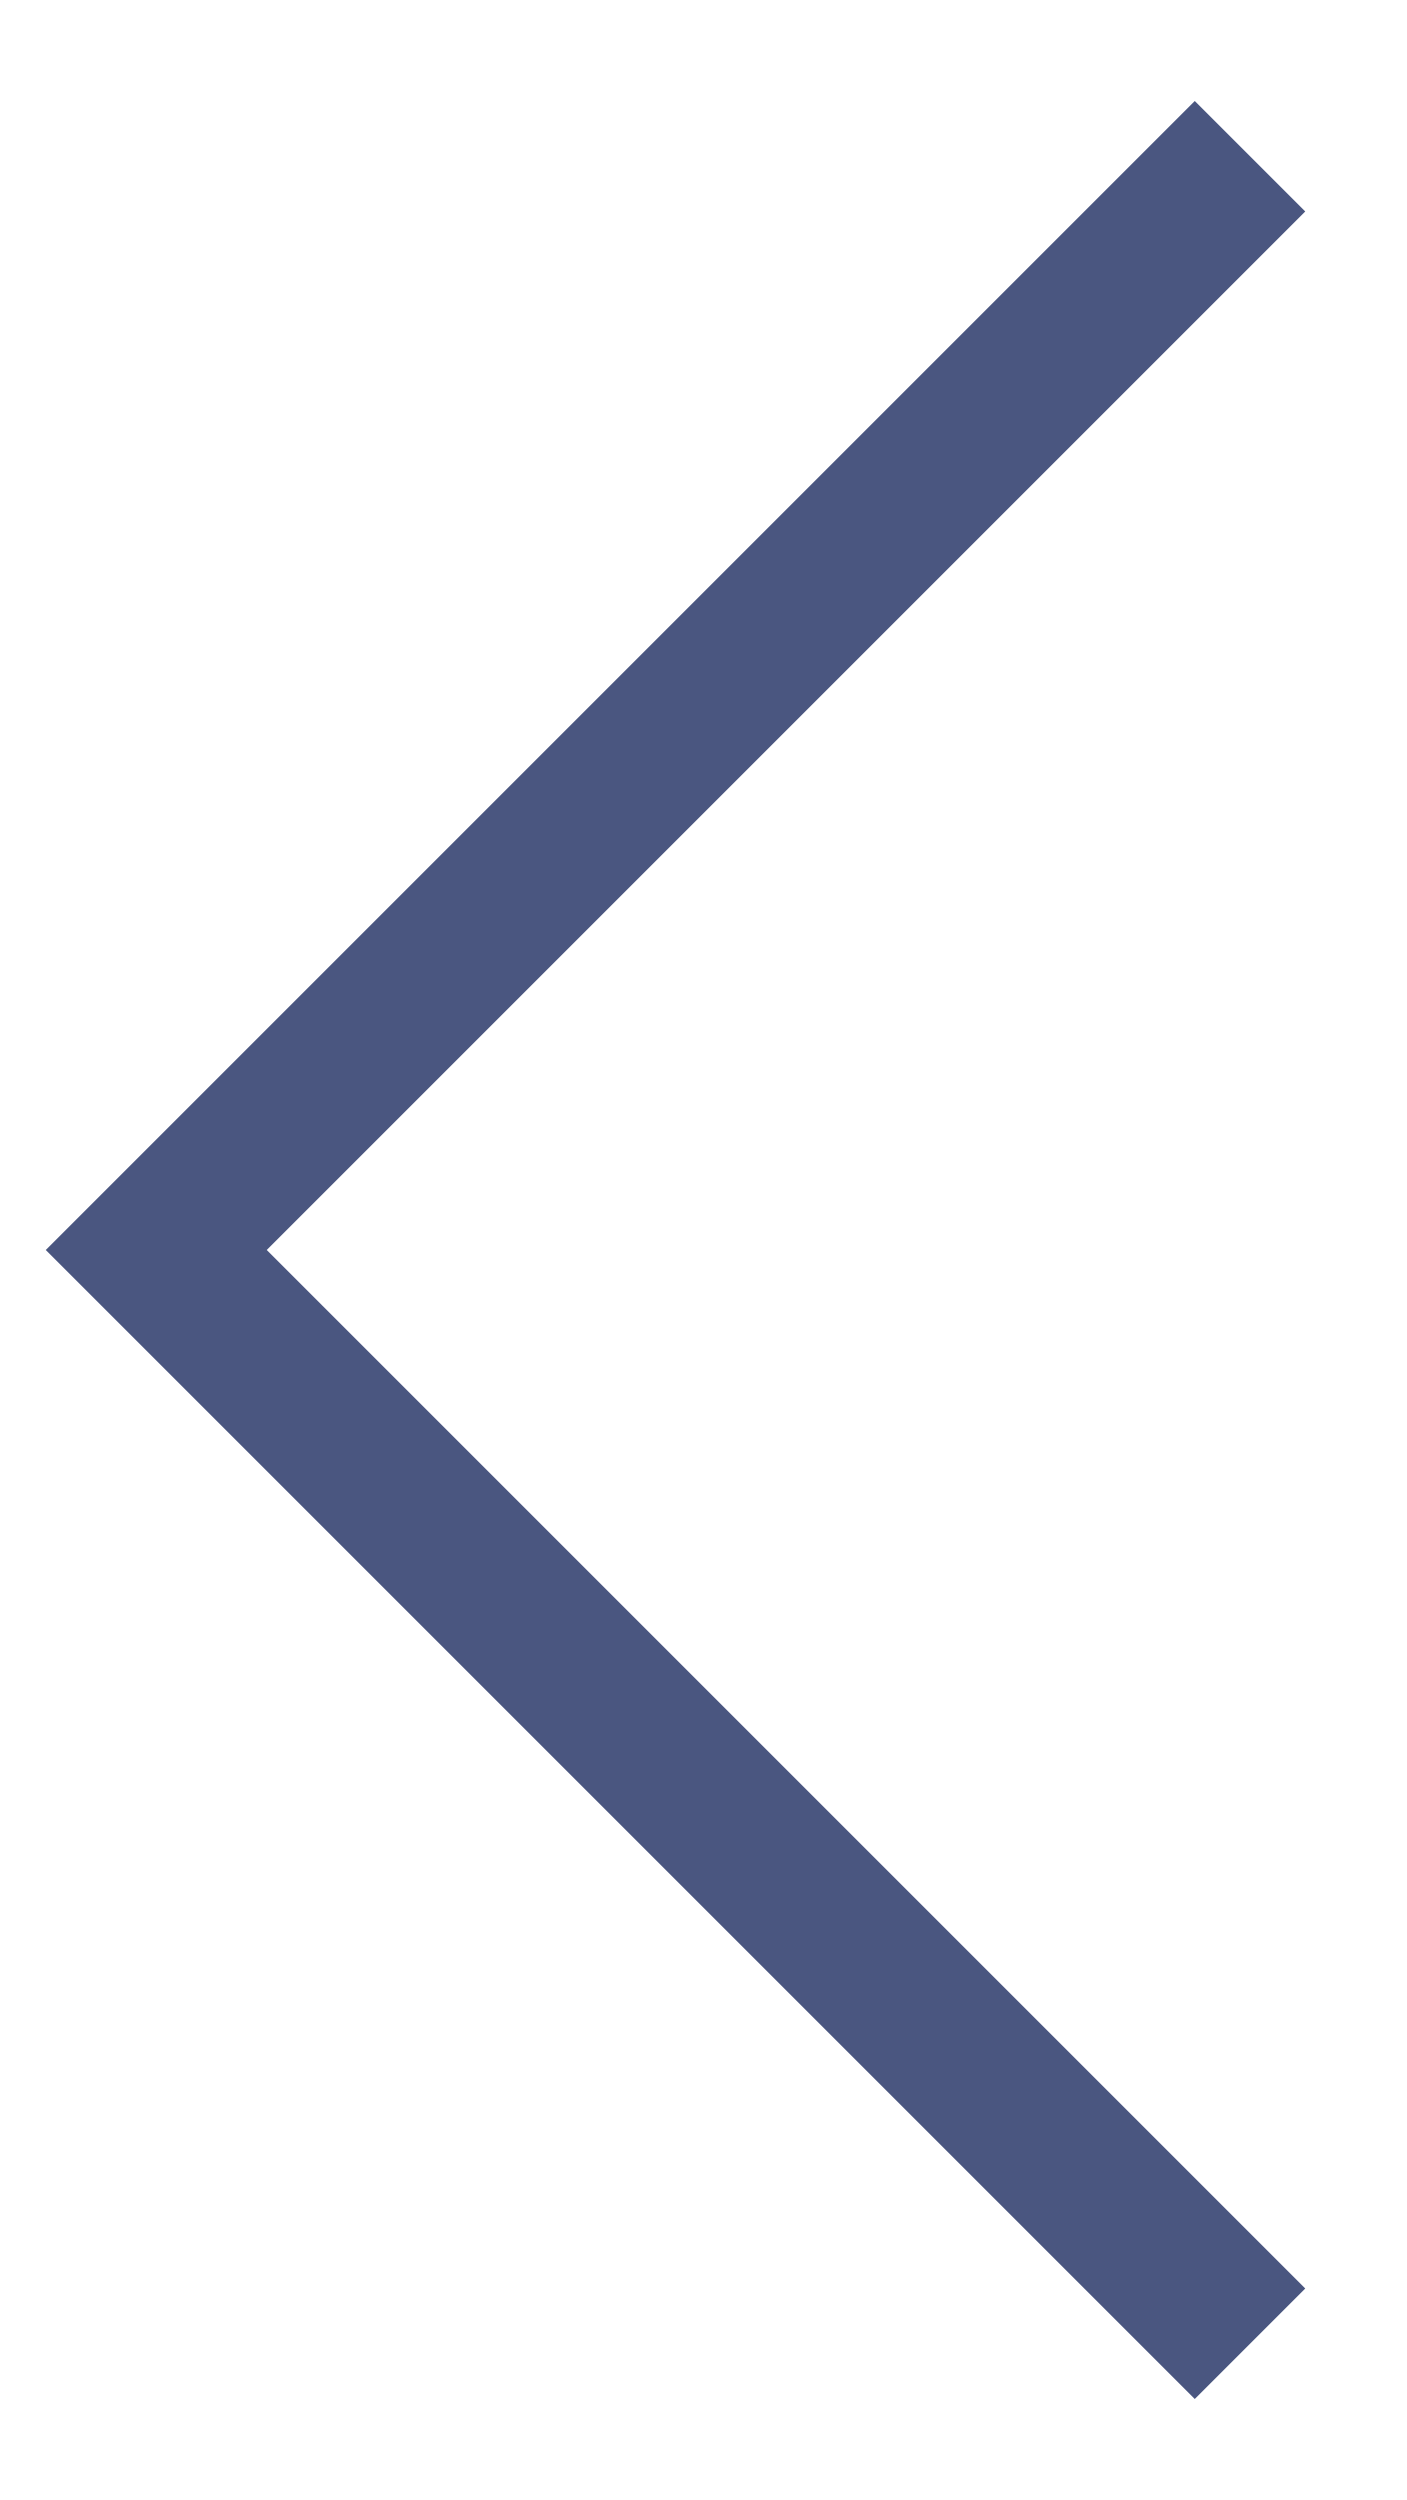
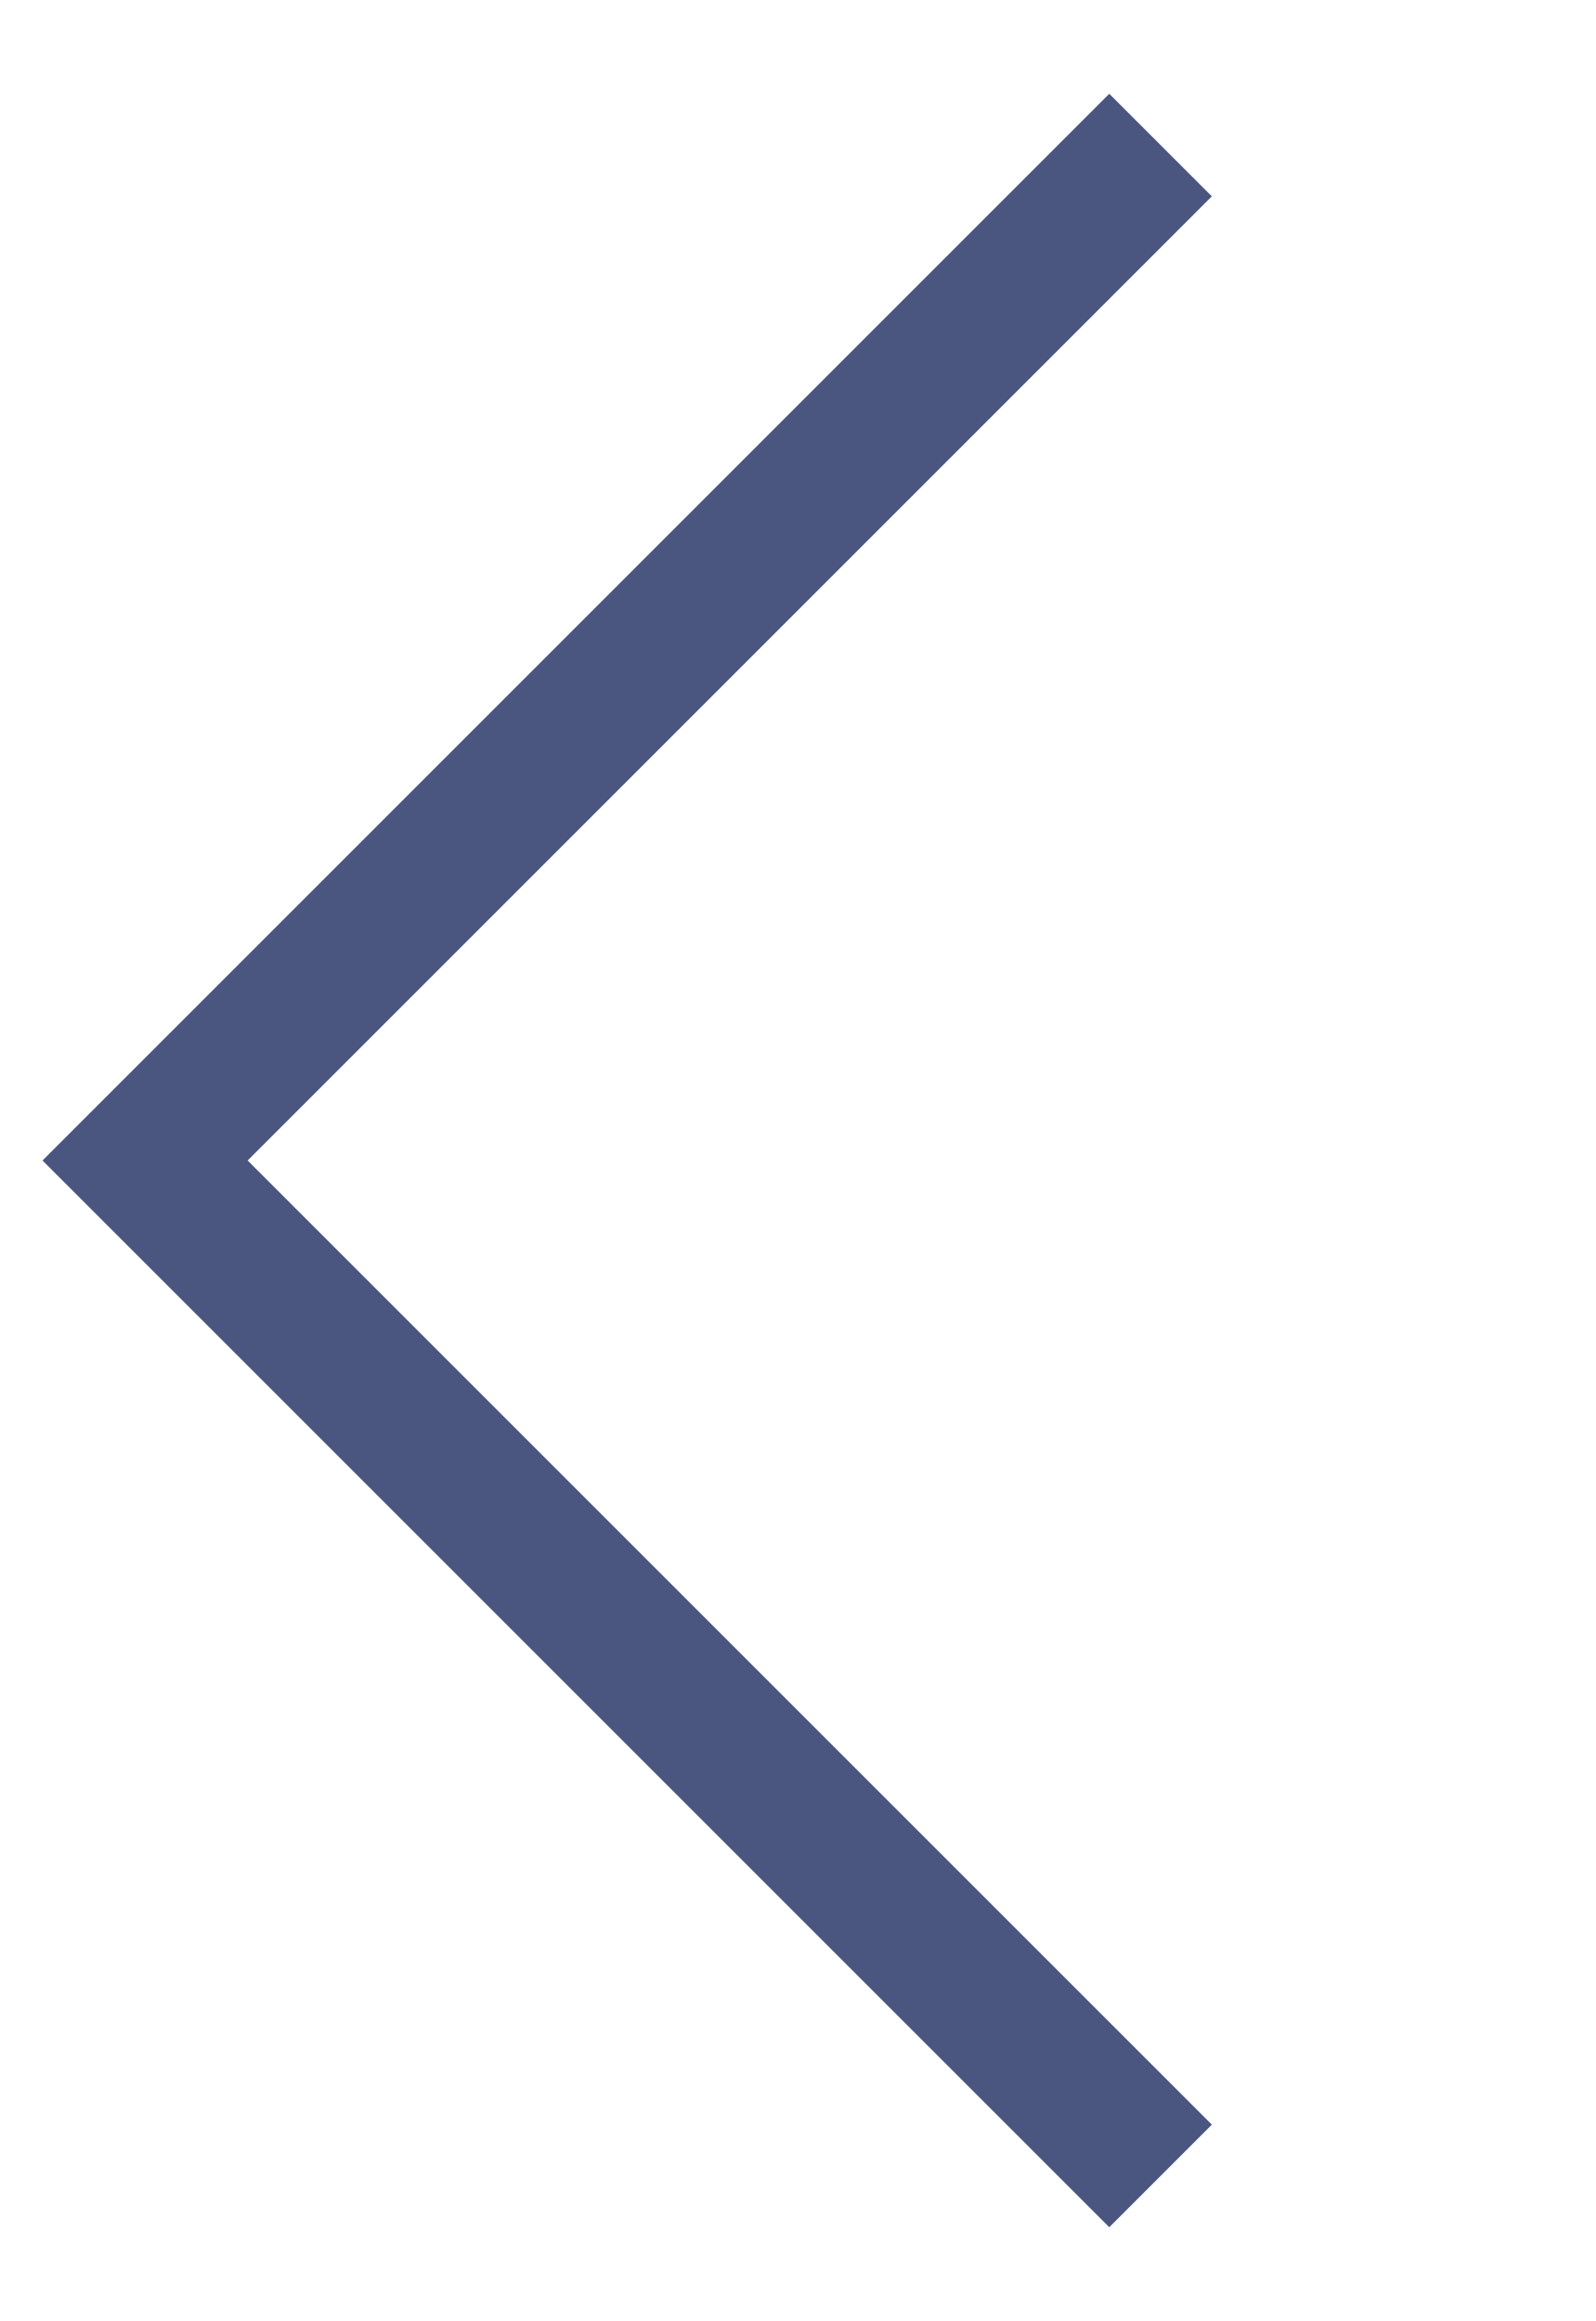
- <svg xmlns="http://www.w3.org/2000/svg" width="9" height="16" viewBox="0 0 9 16" fill="none">
+ <svg xmlns="http://www.w3.org/2000/svg" width="11" height="16" viewBox="0 0 11 16" fill="none">
  <path d="M8 1L1 8L8 15" stroke="#4A5680" />
</svg>
